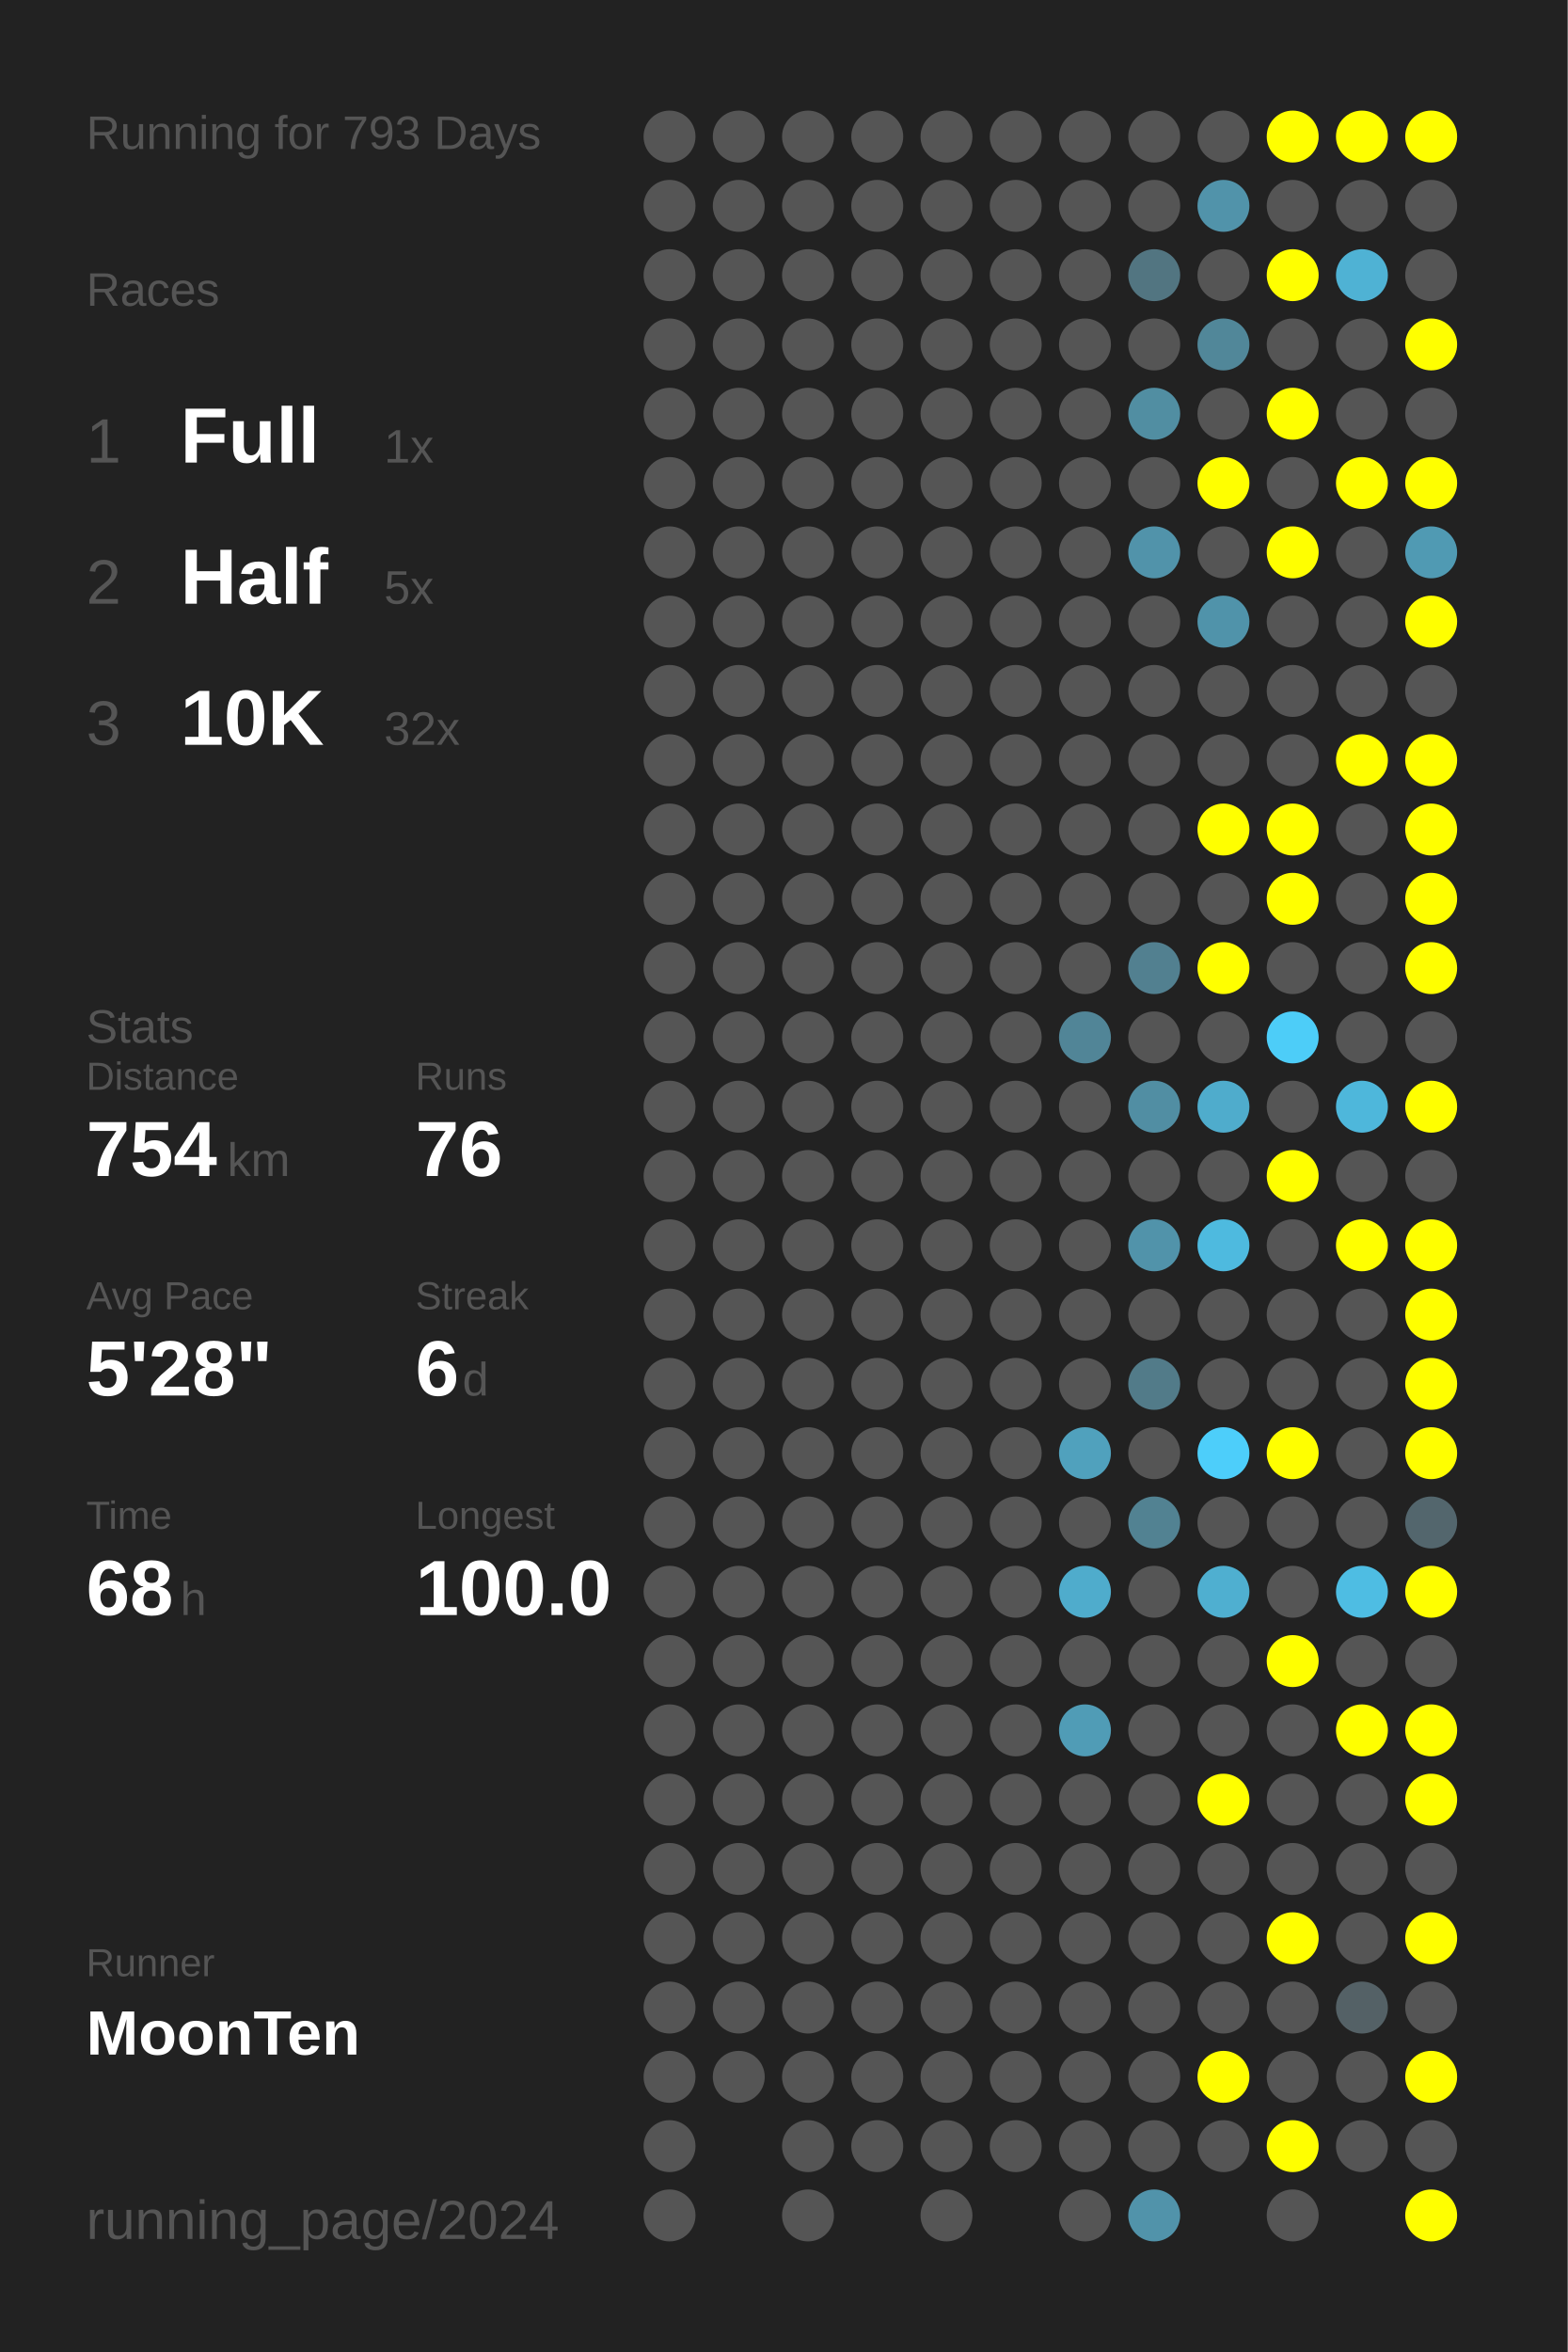
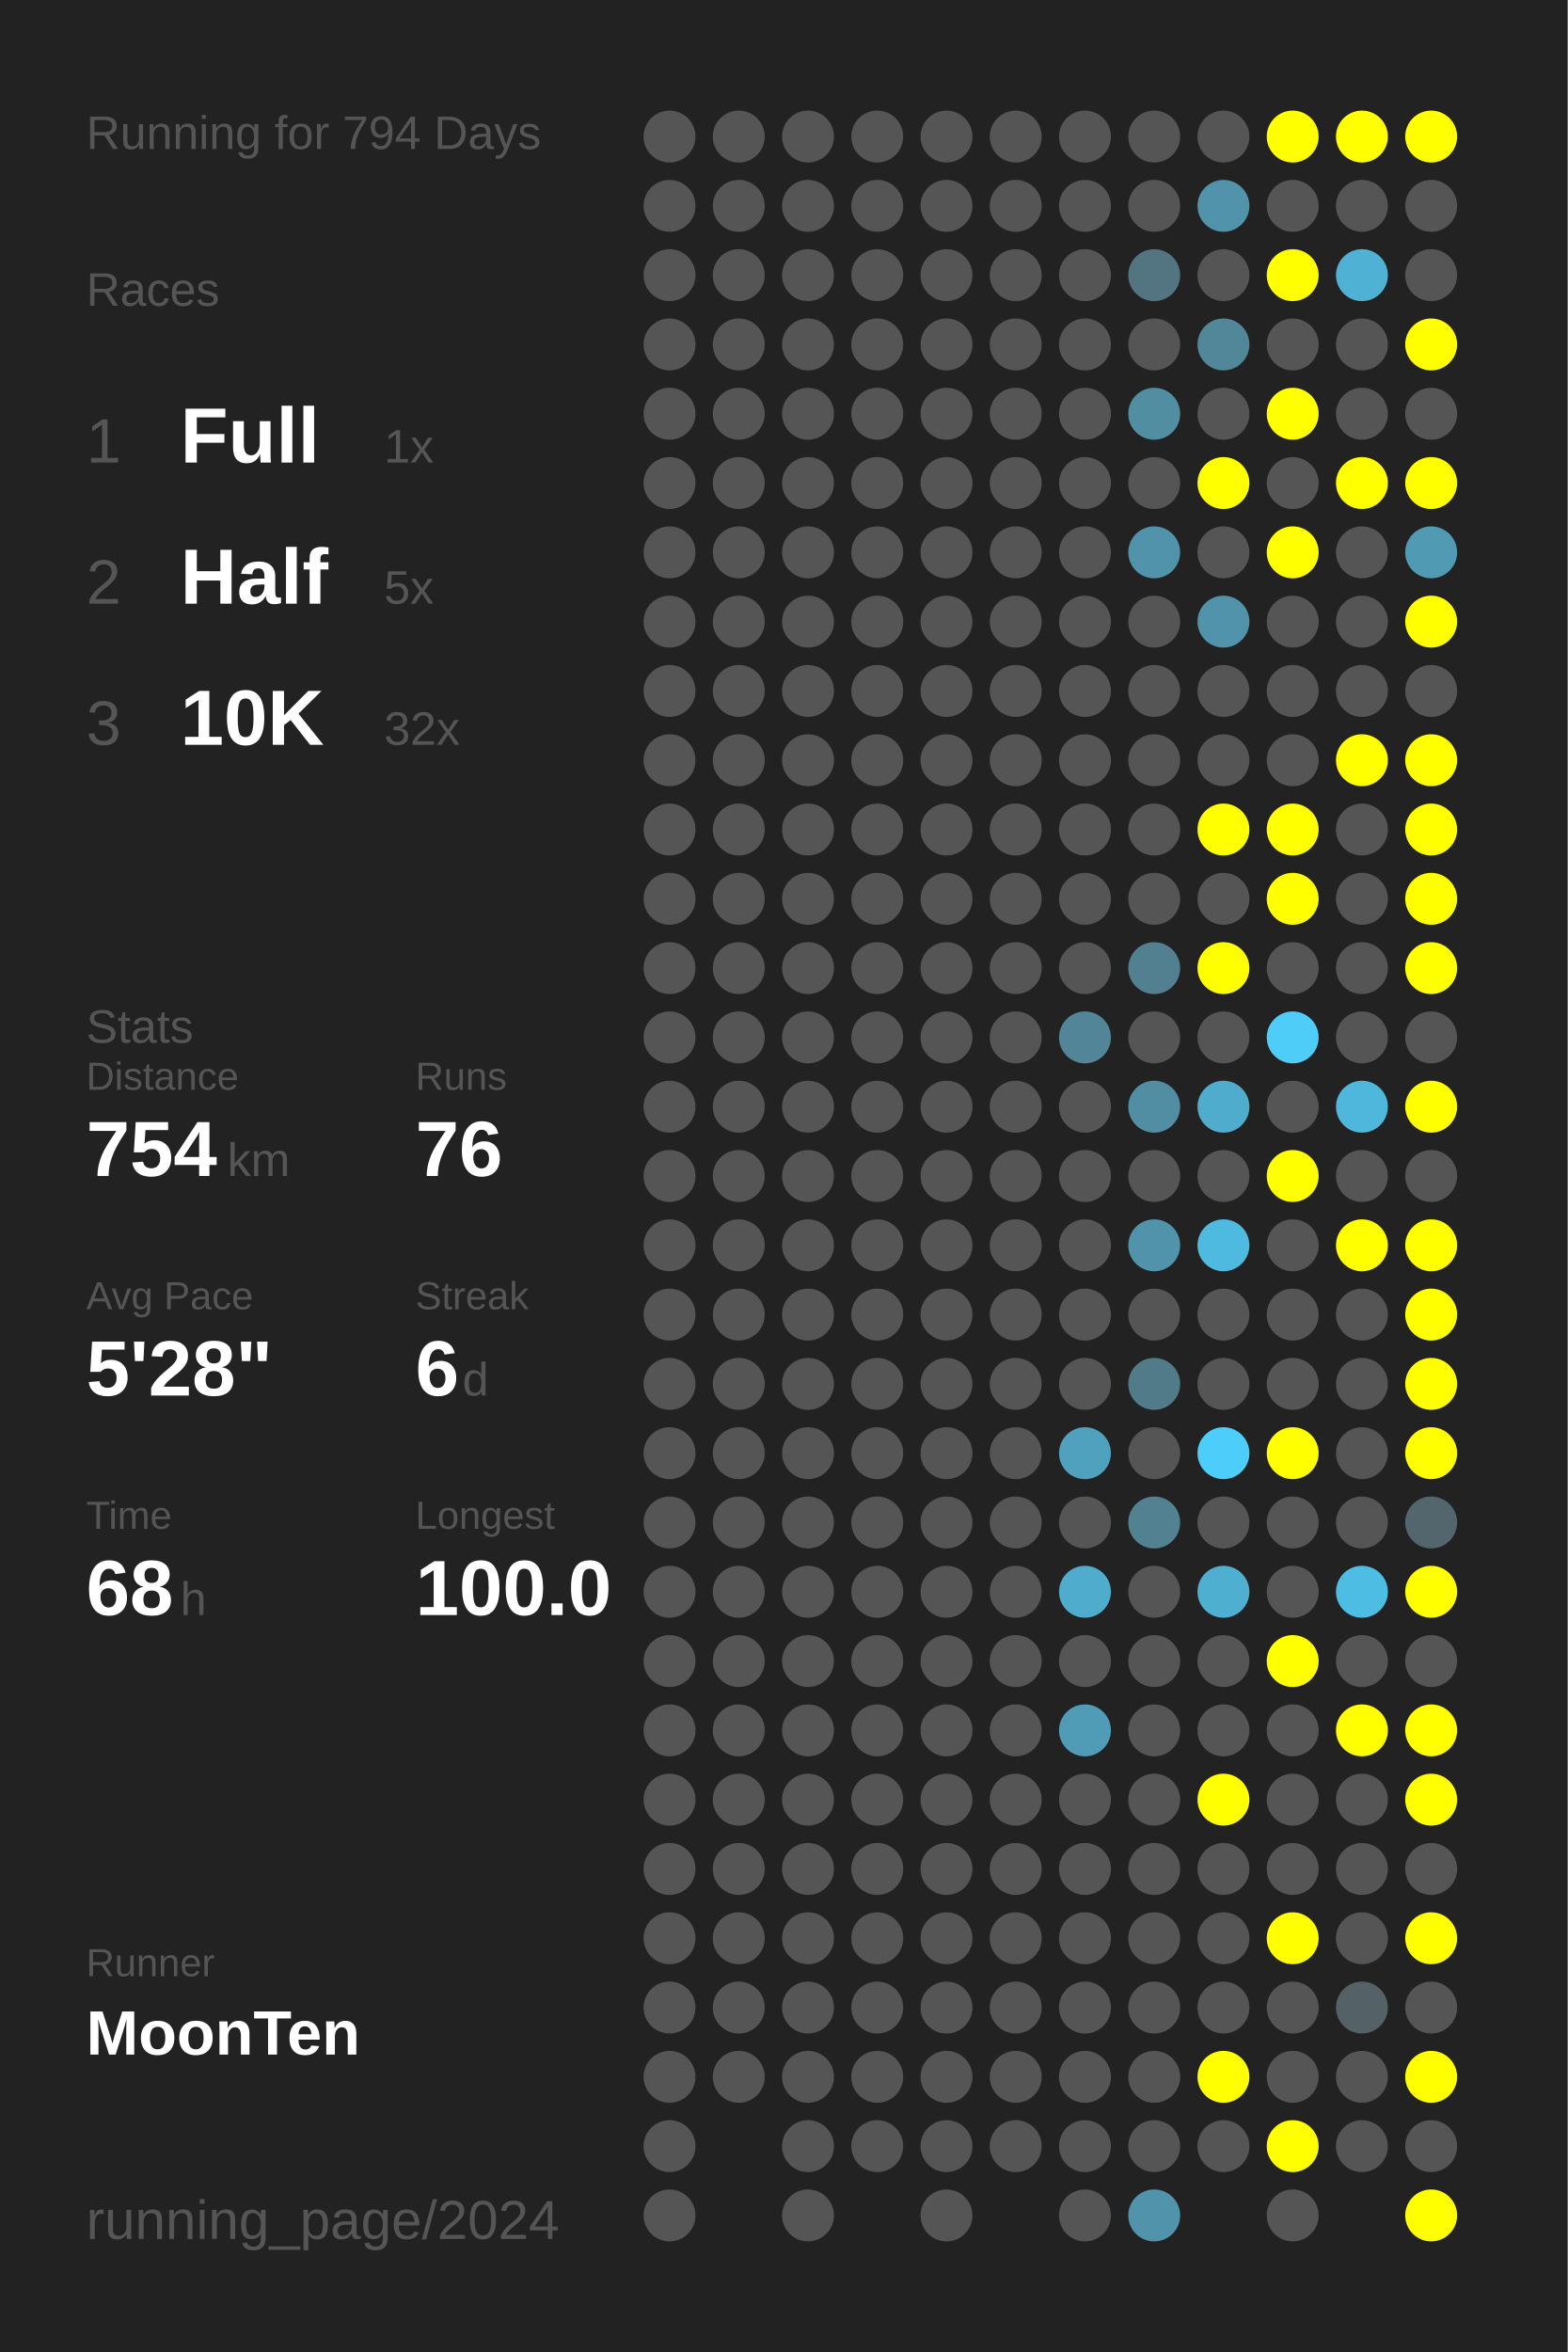
<svg xmlns="http://www.w3.org/2000/svg" baseProfile="full" height="300mm" version="1.1" viewBox="0,0,200,300" width="200mm">
  <defs />
  <rect fill="#222222" height="300" width="200" x="0" y="0" />
-   <text fill="#555555" style="font-size:6px; font-family:Arial;" x="11" y="19">Running for 793 Days</text>
+   <text fill="#555555" style="font-size:6px; font-family:Arial;" x="11" y="19">Running for 794 Days</text>
  <text fill="#555555" style="font-size:6px; font-family:Arial;" x="11" y="39">Races</text>
  <text fill="#555555" style="font-size:8px; font-family:Arial;" x="11" y="59">1</text>
  <text fill="#FFFFFF" style="font-size:10px; font-family:Arial; font-weight:bold;" x="23" y="59">Full</text>
  <text fill="#555555" style="font-size:6px; font-family:Arial;" x="49" y="59">1x</text>
  <text fill="#555555" style="font-size:8px; font-family:Arial;" x="11" y="77">2</text>
  <text fill="#FFFFFF" style="font-size:10px; font-family:Arial; font-weight:bold;" x="23" y="77">Half</text>
  <text fill="#555555" style="font-size:6px; font-family:Arial;" x="49" y="77">5x</text>
  <text fill="#555555" style="font-size:8px; font-family:Arial;" x="11" y="95">3</text>
  <text fill="#FFFFFF" style="font-size:10px; font-family:Arial; font-weight:bold;" x="23" y="95">10K</text>
  <text fill="#555555" style="font-size:6px; font-family:Arial;" x="49" y="95">32x</text>
  <text fill="#555555" style="font-size:6px; font-family:Arial;" x="11" y="133">Stats</text>
  <text fill="#555555" style="font-size:5px; font-family:Arial;" x="11" y="139">Distance</text>
  <text fill="#FFFFFF" style="font-size:10px; font-family:Arial; font-weight:bold;" x="11" y="150">754</text>
  <text fill="#555555" style="font-size:6px; font-family:Arial;" x="29" y="150">km</text>
  <text fill="#555555" style="font-size:5px; font-family:Arial;" x="53" y="139">Runs</text>
  <text fill="#FFFFFF" style="font-size:10px; font-family:Arial; font-weight:bold;" x="53" y="150">76</text>
  <text fill="#555555" style="font-size:5px; font-family:Arial;" x="11" y="167">Avg Pace</text>
  <text fill="#FFFFFF" style="font-size:10px; font-family:Arial; font-weight:bold;" x="11" y="178">5'28"</text>
  <text fill="#555555" style="font-size:5px; font-family:Arial;" x="53" y="167">Streak</text>
  <text fill="#FFFFFF" style="font-size:10px; font-family:Arial; font-weight:bold;" x="53" y="178">6</text>
  <text fill="#555555" style="font-size:6px; font-family:Arial;" x="59" y="178">d</text>
  <text fill="#555555" style="font-size:5px; font-family:Arial;" x="11" y="195">Time</text>
  <text fill="#FFFFFF" style="font-size:10px; font-family:Arial; font-weight:bold;" x="11" y="206">68</text>
  <text fill="#555555" style="font-size:6px; font-family:Arial;" x="23" y="206">h</text>
  <text fill="#555555" style="font-size:5px; font-family:Arial;" x="53" y="195">Longest</text>
  <text fill="#FFFFFF" style="font-size:10px; font-family:Arial; font-weight:bold;" x="53" y="206">100.0</text>
  <text fill="#555555" style="font-size:5px; font-family:Arial;" x="11" y="252.065">Runner</text>
  <text fill="#FFFFFF" style="font-size:8px; font-family:Arial; font-weight:bold;" x="11" y="262.065">MoonTen</text>
  <text fill="#555555" style="font-size:7px; font-family:Arial;" x="11" y="285.581">running_page/2024</text>
  <circle cx="85.417" cy="17.419" fill="#555555" r="3.312" />
  <circle cx="85.417" cy="26.258" fill="#555555" r="3.312" />
  <circle cx="85.417" cy="35.097" fill="#555555" r="3.312" />
  <circle cx="85.417" cy="43.935" fill="#555555" r="3.312" />
  <circle cx="85.417" cy="52.774" fill="#555555" r="3.312" />
  <circle cx="85.417" cy="61.613" fill="#555555" r="3.312" />
  <circle cx="85.417" cy="70.452" fill="#555555" r="3.312" />
  <circle cx="85.417" cy="79.29" fill="#555555" r="3.312" />
  <circle cx="85.417" cy="88.129" fill="#555555" r="3.312" />
  <circle cx="85.417" cy="96.968" fill="#555555" r="3.312" />
  <circle cx="85.417" cy="105.806" fill="#555555" r="3.312" />
  <circle cx="85.417" cy="114.645" fill="#555555" r="3.312" />
  <circle cx="85.417" cy="123.484" fill="#555555" r="3.312" />
  <circle cx="85.417" cy="132.323" fill="#555555" r="3.312" />
  <circle cx="85.417" cy="141.161" fill="#555555" r="3.312" />
  <circle cx="85.417" cy="150" fill="#555555" r="3.312" />
  <circle cx="85.417" cy="158.839" fill="#555555" r="3.312" />
  <circle cx="85.417" cy="167.677" fill="#555555" r="3.312" />
  <circle cx="85.417" cy="176.516" fill="#555555" r="3.312" />
  <circle cx="85.417" cy="185.355" fill="#555555" r="3.312" />
  <circle cx="85.417" cy="194.194" fill="#555555" r="3.312" />
  <circle cx="85.417" cy="203.032" fill="#555555" r="3.312" />
  <circle cx="85.417" cy="211.871" fill="#555555" r="3.312" />
  <circle cx="85.417" cy="220.71" fill="#555555" r="3.312" />
  <circle cx="85.417" cy="229.548" fill="#555555" r="3.312" />
  <circle cx="85.417" cy="238.387" fill="#555555" r="3.312" />
  <circle cx="85.417" cy="247.226" fill="#555555" r="3.312" />
  <circle cx="85.417" cy="256.065" fill="#555555" r="3.312" />
  <circle cx="85.417" cy="264.903" fill="#555555" r="3.312" />
  <circle cx="85.417" cy="273.742" fill="#555555" r="3.312" />
  <circle cx="85.417" cy="282.581" fill="#555555" r="3.312" />
  <circle cx="94.25" cy="17.419" fill="#555555" r="3.312" />
  <circle cx="94.25" cy="26.258" fill="#555555" r="3.312" />
  <circle cx="94.25" cy="35.097" fill="#555555" r="3.312" />
  <circle cx="94.25" cy="43.935" fill="#555555" r="3.312" />
  <circle cx="94.25" cy="52.774" fill="#555555" r="3.312" />
  <circle cx="94.25" cy="61.613" fill="#555555" r="3.312" />
  <circle cx="94.25" cy="70.452" fill="#555555" r="3.312" />
  <circle cx="94.25" cy="79.29" fill="#555555" r="3.312" />
  <circle cx="94.25" cy="88.129" fill="#555555" r="3.312" />
  <circle cx="94.25" cy="96.968" fill="#555555" r="3.312" />
  <circle cx="94.25" cy="105.806" fill="#555555" r="3.312" />
  <circle cx="94.25" cy="114.645" fill="#555555" r="3.312" />
  <circle cx="94.25" cy="123.484" fill="#555555" r="3.312" />
  <circle cx="94.25" cy="132.323" fill="#555555" r="3.312" />
  <circle cx="94.25" cy="141.161" fill="#555555" r="3.312" />
  <circle cx="94.25" cy="150" fill="#555555" r="3.312" />
  <circle cx="94.25" cy="158.839" fill="#555555" r="3.312" />
  <circle cx="94.25" cy="167.677" fill="#555555" r="3.312" />
  <circle cx="94.25" cy="176.516" fill="#555555" r="3.312" />
  <circle cx="94.25" cy="185.355" fill="#555555" r="3.312" />
  <circle cx="94.25" cy="194.194" fill="#555555" r="3.312" />
  <circle cx="94.25" cy="203.032" fill="#555555" r="3.312" />
  <circle cx="94.25" cy="211.871" fill="#555555" r="3.312" />
  <circle cx="94.25" cy="220.71" fill="#555555" r="3.312" />
  <circle cx="94.25" cy="229.548" fill="#555555" r="3.312" />
  <circle cx="94.25" cy="238.387" fill="#555555" r="3.312" />
  <circle cx="94.25" cy="247.226" fill="#555555" r="3.312" />
  <circle cx="94.25" cy="256.065" fill="#555555" r="3.312" />
  <circle cx="94.25" cy="264.903" fill="#555555" r="3.312" />
  <circle cx="103.083" cy="17.419" fill="#555555" r="3.312" />
  <circle cx="103.083" cy="26.258" fill="#555555" r="3.312" />
  <circle cx="103.083" cy="35.097" fill="#555555" r="3.312" />
  <circle cx="103.083" cy="43.935" fill="#555555" r="3.312" />
  <circle cx="103.083" cy="52.774" fill="#555555" r="3.312" />
  <circle cx="103.083" cy="61.613" fill="#555555" r="3.312" />
  <circle cx="103.083" cy="70.452" fill="#555555" r="3.312" />
  <circle cx="103.083" cy="79.29" fill="#555555" r="3.312" />
  <circle cx="103.083" cy="88.129" fill="#555555" r="3.312" />
  <circle cx="103.083" cy="96.968" fill="#555555" r="3.312" />
  <circle cx="103.083" cy="105.806" fill="#555555" r="3.312" />
  <circle cx="103.083" cy="114.645" fill="#555555" r="3.312" />
  <circle cx="103.083" cy="123.484" fill="#555555" r="3.312" />
  <circle cx="103.083" cy="132.323" fill="#555555" r="3.312" />
  <circle cx="103.083" cy="141.161" fill="#555555" r="3.312" />
  <circle cx="103.083" cy="150" fill="#555555" r="3.312" />
  <circle cx="103.083" cy="158.839" fill="#555555" r="3.312" />
  <circle cx="103.083" cy="167.677" fill="#555555" r="3.312" />
  <circle cx="103.083" cy="176.516" fill="#555555" r="3.312" />
  <circle cx="103.083" cy="185.355" fill="#555555" r="3.312" />
  <circle cx="103.083" cy="194.194" fill="#555555" r="3.312" />
  <circle cx="103.083" cy="203.032" fill="#555555" r="3.312" />
  <circle cx="103.083" cy="211.871" fill="#555555" r="3.312" />
  <circle cx="103.083" cy="220.71" fill="#555555" r="3.312" />
  <circle cx="103.083" cy="229.548" fill="#555555" r="3.312" />
  <circle cx="103.083" cy="238.387" fill="#555555" r="3.312" />
  <circle cx="103.083" cy="247.226" fill="#555555" r="3.312" />
  <circle cx="103.083" cy="256.065" fill="#555555" r="3.312" />
  <circle cx="103.083" cy="264.903" fill="#555555" r="3.312" />
  <circle cx="103.083" cy="273.742" fill="#555555" r="3.312" />
  <circle cx="103.083" cy="282.581" fill="#555555" r="3.312" />
  <circle cx="111.917" cy="17.419" fill="#555555" r="3.312" />
  <circle cx="111.917" cy="26.258" fill="#555555" r="3.312" />
  <circle cx="111.917" cy="35.097" fill="#555555" r="3.312" />
  <circle cx="111.917" cy="43.935" fill="#555555" r="3.312" />
  <circle cx="111.917" cy="52.774" fill="#555555" r="3.312" />
  <circle cx="111.917" cy="61.613" fill="#555555" r="3.312" />
  <circle cx="111.917" cy="70.452" fill="#555555" r="3.312" />
  <circle cx="111.917" cy="79.29" fill="#555555" r="3.312" />
  <circle cx="111.917" cy="88.129" fill="#555555" r="3.312" />
  <circle cx="111.917" cy="96.968" fill="#555555" r="3.312" />
  <circle cx="111.917" cy="105.806" fill="#555555" r="3.312" />
  <circle cx="111.917" cy="114.645" fill="#555555" r="3.312" />
  <circle cx="111.917" cy="123.484" fill="#555555" r="3.312" />
  <circle cx="111.917" cy="132.323" fill="#555555" r="3.312" />
  <circle cx="111.917" cy="141.161" fill="#555555" r="3.312" />
  <circle cx="111.917" cy="150" fill="#555555" r="3.312" />
  <circle cx="111.917" cy="158.839" fill="#555555" r="3.312" />
  <circle cx="111.917" cy="167.677" fill="#555555" r="3.312" />
  <circle cx="111.917" cy="176.516" fill="#555555" r="3.312" />
  <circle cx="111.917" cy="185.355" fill="#555555" r="3.312" />
  <circle cx="111.917" cy="194.194" fill="#555555" r="3.312" />
  <circle cx="111.917" cy="203.032" fill="#555555" r="3.312" />
  <circle cx="111.917" cy="211.871" fill="#555555" r="3.312" />
  <circle cx="111.917" cy="220.71" fill="#555555" r="3.312" />
  <circle cx="111.917" cy="229.548" fill="#555555" r="3.312" />
  <circle cx="111.917" cy="238.387" fill="#555555" r="3.312" />
  <circle cx="111.917" cy="247.226" fill="#555555" r="3.312" />
  <circle cx="111.917" cy="256.065" fill="#555555" r="3.312" />
  <circle cx="111.917" cy="264.903" fill="#555555" r="3.312" />
  <circle cx="111.917" cy="273.742" fill="#555555" r="3.312" />
  <circle cx="120.75" cy="17.419" fill="#555555" r="3.312" />
  <circle cx="120.75" cy="26.258" fill="#555555" r="3.312" />
  <circle cx="120.75" cy="35.097" fill="#555555" r="3.312" />
  <circle cx="120.75" cy="43.935" fill="#555555" r="3.312" />
  <circle cx="120.75" cy="52.774" fill="#555555" r="3.312" />
  <circle cx="120.75" cy="61.613" fill="#555555" r="3.312" />
  <circle cx="120.75" cy="70.452" fill="#555555" r="3.312" />
  <circle cx="120.75" cy="79.29" fill="#555555" r="3.312" />
  <circle cx="120.75" cy="88.129" fill="#555555" r="3.312" />
  <circle cx="120.75" cy="96.968" fill="#555555" r="3.312" />
  <circle cx="120.75" cy="105.806" fill="#555555" r="3.312" />
  <circle cx="120.75" cy="114.645" fill="#555555" r="3.312" />
  <circle cx="120.75" cy="123.484" fill="#555555" r="3.312" />
  <circle cx="120.75" cy="132.323" fill="#555555" r="3.312" />
  <circle cx="120.75" cy="141.161" fill="#555555" r="3.312" />
  <circle cx="120.75" cy="150" fill="#555555" r="3.312" />
  <circle cx="120.75" cy="158.839" fill="#555555" r="3.312" />
  <circle cx="120.75" cy="167.677" fill="#555555" r="3.312" />
  <circle cx="120.75" cy="176.516" fill="#555555" r="3.312" />
  <circle cx="120.75" cy="185.355" fill="#555555" r="3.312" />
  <circle cx="120.75" cy="194.194" fill="#555555" r="3.312" />
  <circle cx="120.75" cy="203.032" fill="#555555" r="3.312" />
  <circle cx="120.75" cy="211.871" fill="#555555" r="3.312" />
  <circle cx="120.75" cy="220.71" fill="#555555" r="3.312" />
  <circle cx="120.75" cy="229.548" fill="#555555" r="3.312" />
  <circle cx="120.75" cy="238.387" fill="#555555" r="3.312" />
  <circle cx="120.75" cy="247.226" fill="#555555" r="3.312" />
  <circle cx="120.75" cy="256.065" fill="#555555" r="3.312" />
  <circle cx="120.75" cy="264.903" fill="#555555" r="3.312" />
  <circle cx="120.75" cy="273.742" fill="#555555" r="3.312" />
  <circle cx="120.75" cy="282.581" fill="#555555" r="3.312" />
  <circle cx="129.583" cy="17.419" fill="#555555" r="3.312" />
  <circle cx="129.583" cy="26.258" fill="#555555" r="3.312" />
  <circle cx="129.583" cy="35.097" fill="#555555" r="3.312" />
  <circle cx="129.583" cy="43.935" fill="#555555" r="3.312" />
  <circle cx="129.583" cy="52.774" fill="#555555" r="3.312" />
  <circle cx="129.583" cy="61.613" fill="#555555" r="3.312" />
  <circle cx="129.583" cy="70.452" fill="#555555" r="3.312" />
  <circle cx="129.583" cy="79.29" fill="#555555" r="3.312" />
  <circle cx="129.583" cy="88.129" fill="#555555" r="3.312" />
  <circle cx="129.583" cy="96.968" fill="#555555" r="3.312" />
  <circle cx="129.583" cy="105.806" fill="#555555" r="3.312" />
  <circle cx="129.583" cy="114.645" fill="#555555" r="3.312" />
  <circle cx="129.583" cy="123.484" fill="#555555" r="3.312" />
  <circle cx="129.583" cy="132.323" fill="#555555" r="3.312" />
  <circle cx="129.583" cy="141.161" fill="#555555" r="3.312" />
  <circle cx="129.583" cy="150" fill="#555555" r="3.312" />
  <circle cx="129.583" cy="158.839" fill="#555555" r="3.312" />
  <circle cx="129.583" cy="167.677" fill="#555555" r="3.312" />
  <circle cx="129.583" cy="176.516" fill="#555555" r="3.312" />
  <circle cx="129.583" cy="185.355" fill="#555555" r="3.312" />
  <circle cx="129.583" cy="194.194" fill="#555555" r="3.312" />
  <circle cx="129.583" cy="203.032" fill="#555555" r="3.312" />
  <circle cx="129.583" cy="211.871" fill="#555555" r="3.312" />
  <circle cx="129.583" cy="220.71" fill="#555555" r="3.312" />
  <circle cx="129.583" cy="229.548" fill="#555555" r="3.312" />
  <circle cx="129.583" cy="238.387" fill="#555555" r="3.312" />
  <circle cx="129.583" cy="247.226" fill="#555555" r="3.312" />
  <circle cx="129.583" cy="256.065" fill="#555555" r="3.312" />
  <circle cx="129.583" cy="264.903" fill="#555555" r="3.312" />
  <circle cx="129.583" cy="273.742" fill="#555555" r="3.312" />
  <circle cx="138.417" cy="17.419" fill="#555555" r="3.312" />
  <circle cx="138.417" cy="26.258" fill="#555555" r="3.312" />
  <circle cx="138.417" cy="35.097" fill="#555555" r="3.312" />
  <circle cx="138.417" cy="43.935" fill="#555555" r="3.312" />
  <circle cx="138.417" cy="52.774" fill="#555555" r="3.312" />
  <circle cx="138.417" cy="61.613" fill="#555555" r="3.312" />
  <circle cx="138.417" cy="70.452" fill="#555555" r="3.312" />
  <circle cx="138.417" cy="79.29" fill="#555555" r="3.312" />
  <circle cx="138.417" cy="88.129" fill="#555555" r="3.312" />
  <circle cx="138.417" cy="96.968" fill="#555555" r="3.312" />
  <circle cx="138.417" cy="105.806" fill="#555555" r="3.312" />
  <circle cx="138.417" cy="114.645" fill="#555555" r="3.312" />
  <circle cx="138.417" cy="123.484" fill="#555555" r="3.312" />
  <circle cx="138.417" cy="132.323" fill="#518597" r="3.312" />
  <circle cx="138.417" cy="141.161" fill="#555555" r="3.312" />
  <circle cx="138.417" cy="150" fill="#555555" r="3.312" />
  <circle cx="138.417" cy="158.839" fill="#555555" r="3.312" />
  <circle cx="138.417" cy="167.677" fill="#555555" r="3.312" />
  <circle cx="138.417" cy="176.516" fill="#555555" r="3.312" />
  <circle cx="138.417" cy="185.355" fill="#50a1bd" r="3.312" />
  <circle cx="138.417" cy="194.194" fill="#555555" r="3.312" />
  <circle cx="138.417" cy="203.032" fill="#4faccc" r="3.312" />
  <circle cx="138.417" cy="211.871" fill="#555555" r="3.312" />
  <circle cx="138.417" cy="220.71" fill="#509cb6" r="3.312" />
  <circle cx="138.417" cy="229.548" fill="#555555" r="3.312" />
  <circle cx="138.417" cy="238.387" fill="#555555" r="3.312" />
  <circle cx="138.417" cy="247.226" fill="#555555" r="3.312" />
  <circle cx="138.417" cy="256.065" fill="#555555" r="3.312" />
  <circle cx="138.417" cy="264.903" fill="#555555" r="3.312" />
  <circle cx="138.417" cy="273.742" fill="#555555" r="3.312" />
  <circle cx="138.417" cy="282.581" fill="#555555" r="3.312" />
  <circle cx="147.25" cy="17.419" fill="#555555" r="3.312" />
  <circle cx="147.25" cy="26.258" fill="#555555" r="3.312" />
  <circle cx="147.25" cy="35.097" fill="#527581" r="3.312" />
  <circle cx="147.25" cy="43.935" fill="#555555" r="3.312" />
  <circle cx="147.25" cy="52.774" fill="#518ea2" r="3.312" />
  <circle cx="147.25" cy="61.613" fill="#555555" r="3.312" />
  <circle cx="147.25" cy="70.452" fill="#5193aa" r="3.312" />
  <circle cx="147.25" cy="79.29" fill="#555555" r="3.312" />
  <circle cx="147.25" cy="88.129" fill="#555555" r="3.312" />
  <circle cx="147.25" cy="96.968" fill="#555555" r="3.312" />
  <circle cx="147.25" cy="105.806" fill="#555555" r="3.312" />
  <circle cx="147.25" cy="114.645" fill="#555555" r="3.312" />
  <circle cx="147.25" cy="123.484" fill="#528090" r="3.312" />
  <circle cx="147.25" cy="132.323" fill="#555555" r="3.312" />
  <circle cx="147.25" cy="141.161" fill="#518ea3" r="3.312" />
  <circle cx="147.25" cy="150" fill="#555555" r="3.312" />
  <circle cx="147.25" cy="158.839" fill="#5193aa" r="3.312" />
  <circle cx="147.25" cy="167.677" fill="#555555" r="3.312" />
  <circle cx="147.25" cy="176.516" fill="#527b89" r="3.312" />
  <circle cx="147.25" cy="185.355" fill="#555555" r="3.312" />
  <circle cx="147.25" cy="194.194" fill="#528292" r="3.312" />
  <circle cx="147.25" cy="203.032" fill="#555555" r="3.312" />
  <circle cx="147.25" cy="211.871" fill="#555555" r="3.312" />
  <circle cx="147.25" cy="220.71" fill="#555555" r="3.312" />
  <circle cx="147.25" cy="229.548" fill="#555555" r="3.312" />
  <circle cx="147.25" cy="238.387" fill="#555555" r="3.312" />
  <circle cx="147.25" cy="247.226" fill="#555555" r="3.312" />
  <circle cx="147.25" cy="256.065" fill="#555555" r="3.312" />
  <circle cx="147.25" cy="264.903" fill="#555555" r="3.312" />
  <circle cx="147.25" cy="273.742" fill="#555555" r="3.312" />
  <circle cx="147.25" cy="282.581" fill="#5193aa" r="3.312" />
  <circle cx="156.083" cy="17.419" fill="#555555" r="3.312" />
  <circle cx="156.083" cy="26.258" fill="#5193aa" r="3.312" />
  <circle cx="156.083" cy="35.097" fill="#555555" r="3.312" />
  <circle cx="156.083" cy="43.935" fill="#518799" r="3.312" />
  <circle cx="156.083" cy="52.774" fill="#555555" r="3.312" />
  <circle cx="156.083" cy="61.613" fill="#FFFF00" r="3.312" />
  <circle cx="156.083" cy="70.452" fill="#555555" r="3.312" />
  <circle cx="156.083" cy="79.29" fill="#5093aa" r="3.312" />
  <circle cx="156.083" cy="88.129" fill="#555555" r="3.312" />
  <circle cx="156.083" cy="96.968" fill="#555555" r="3.312" />
  <circle cx="156.083" cy="105.806" fill="#FFFF00" r="3.312" />
  <circle cx="156.083" cy="114.645" fill="#555555" r="3.312" />
  <circle cx="156.083" cy="123.484" fill="#FFFF00" r="3.312" />
  <circle cx="156.083" cy="132.323" fill="#555555" r="3.312" />
  <circle cx="156.083" cy="141.161" fill="#4faccc" r="3.312" />
  <circle cx="156.083" cy="150" fill="#555555" r="3.312" />
  <circle cx="156.083" cy="158.839" fill="#4ebadf" r="3.312" />
  <circle cx="156.083" cy="167.677" fill="#555555" r="3.312" />
  <circle cx="156.083" cy="176.516" fill="#555555" r="3.312" />
  <circle cx="156.083" cy="185.355" fill="#4dcefa" r="3.312" />
  <circle cx="156.083" cy="194.194" fill="#555555" r="3.312" />
  <circle cx="156.083" cy="203.032" fill="#4fafd0" r="3.312" />
  <circle cx="156.083" cy="211.871" fill="#555555" r="3.312" />
  <circle cx="156.083" cy="220.71" fill="#555555" r="3.312" />
  <circle cx="156.083" cy="229.548" fill="#FFFF00" r="3.312" />
  <circle cx="156.083" cy="238.387" fill="#555555" r="3.312" />
  <circle cx="156.083" cy="247.226" fill="#555555" r="3.312" />
  <circle cx="156.083" cy="256.065" fill="#555555" r="3.312" />
  <circle cx="156.083" cy="264.903" fill="#FFFF00" r="3.312" />
  <circle cx="156.083" cy="273.742" fill="#555555" r="3.312" />
  <circle cx="164.917" cy="17.419" fill="#FFFF00" r="3.312" />
  <circle cx="164.917" cy="26.258" fill="#555555" r="3.312" />
  <circle cx="164.917" cy="35.097" fill="#FFFF00" r="3.312" />
  <circle cx="164.917" cy="43.935" fill="#555555" r="3.312" />
  <circle cx="164.917" cy="52.774" fill="#FFFF00" r="3.312" />
  <circle cx="164.917" cy="61.613" fill="#555555" r="3.312" />
  <circle cx="164.917" cy="70.452" fill="#FFFF00" r="3.312" />
  <circle cx="164.917" cy="79.29" fill="#555555" r="3.312" />
  <circle cx="164.917" cy="88.129" fill="#555555" r="3.312" />
  <circle cx="164.917" cy="96.968" fill="#555555" r="3.312" />
  <circle cx="164.917" cy="105.806" fill="#FFFF00" r="3.312" />
  <circle cx="164.917" cy="114.645" fill="#FFFF00" r="3.312" />
  <circle cx="164.917" cy="123.484" fill="#555555" r="3.312" />
  <circle cx="164.917" cy="132.323" fill="#4dcdf8" r="3.312" />
  <circle cx="164.917" cy="141.161" fill="#555555" r="3.312" />
  <circle cx="164.917" cy="150" fill="#FFFF00" r="3.312" />
  <circle cx="164.917" cy="158.839" fill="#555555" r="3.312" />
  <circle cx="164.917" cy="167.677" fill="#555555" r="3.312" />
  <circle cx="164.917" cy="176.516" fill="#555555" r="3.312" />
  <circle cx="164.917" cy="185.355" fill="#FFFF00" r="3.312" />
  <circle cx="164.917" cy="194.194" fill="#555555" r="3.312" />
  <circle cx="164.917" cy="203.032" fill="#555555" r="3.312" />
  <circle cx="164.917" cy="211.871" fill="#FFFF00" r="3.312" />
  <circle cx="164.917" cy="220.71" fill="#555555" r="3.312" />
  <circle cx="164.917" cy="229.548" fill="#555555" r="3.312" />
  <circle cx="164.917" cy="238.387" fill="#555555" r="3.312" />
  <circle cx="164.917" cy="247.226" fill="#FFFF00" r="3.312" />
  <circle cx="164.917" cy="256.065" fill="#555555" r="3.312" />
  <circle cx="164.917" cy="264.903" fill="#555555" r="3.312" />
  <circle cx="164.917" cy="273.742" fill="#FFFF00" r="3.312" />
  <circle cx="164.917" cy="282.581" fill="#555555" r="3.312" />
  <circle cx="173.75" cy="17.419" fill="#FFFF00" r="3.312" />
  <circle cx="173.75" cy="26.258" fill="#555555" r="3.312" />
  <circle cx="173.75" cy="35.097" fill="#4fb2d4" r="3.312" />
  <circle cx="173.75" cy="43.935" fill="#555555" r="3.312" />
  <circle cx="173.75" cy="52.774" fill="#555555" r="3.312" />
  <circle cx="173.75" cy="61.613" fill="#FFFF00" r="3.312" />
  <circle cx="173.75" cy="70.452" fill="#555555" r="3.312" />
  <circle cx="173.75" cy="79.29" fill="#555555" r="3.312" />
  <circle cx="173.75" cy="88.129" fill="#555555" r="3.312" />
  <circle cx="173.75" cy="96.968" fill="#FFFF00" r="3.312" />
  <circle cx="173.75" cy="105.806" fill="#555555" r="3.312" />
  <circle cx="173.75" cy="114.645" fill="#555555" r="3.312" />
  <circle cx="173.75" cy="123.484" fill="#555555" r="3.312" />
  <circle cx="173.75" cy="132.323" fill="#555555" r="3.312" />
  <circle cx="173.75" cy="141.161" fill="#4eb7db" r="3.312" />
  <circle cx="173.75" cy="150" fill="#555555" r="3.312" />
  <circle cx="173.75" cy="158.839" fill="#FFFF00" r="3.312" />
  <circle cx="173.75" cy="167.677" fill="#555555" r="3.312" />
  <circle cx="173.75" cy="176.516" fill="#555555" r="3.312" />
  <circle cx="173.75" cy="185.355" fill="#555555" r="3.312" />
  <circle cx="173.75" cy="194.194" fill="#555555" r="3.312" />
  <circle cx="173.75" cy="203.032" fill="#4ebde3" r="3.312" />
  <circle cx="173.75" cy="211.871" fill="#555555" r="3.312" />
  <circle cx="173.75" cy="220.71" fill="#FFFF00" r="3.312" />
  <circle cx="173.75" cy="229.548" fill="#555555" r="3.312" />
  <circle cx="173.75" cy="238.387" fill="#555555" r="3.312" />
  <circle cx="173.75" cy="247.226" fill="#555555" r="3.312" />
  <circle cx="173.75" cy="256.065" fill="#546166" r="3.312" />
  <circle cx="173.75" cy="264.903" fill="#555555" r="3.312" />
  <circle cx="173.75" cy="273.742" fill="#555555" r="3.312" />
  <circle cx="182.583" cy="17.419" fill="#FFFF00" r="3.312" />
  <circle cx="182.583" cy="26.258" fill="#555555" r="3.312" />
  <circle cx="182.583" cy="35.097" fill="#555555" r="3.312" />
  <circle cx="182.583" cy="43.935" fill="#FFFF00" r="3.312" />
  <circle cx="182.583" cy="52.774" fill="#555555" r="3.312" />
  <circle cx="182.583" cy="61.613" fill="#FFFF00" r="3.312" />
  <circle cx="182.583" cy="70.452" fill="#509ab3" r="3.312" />
  <circle cx="182.583" cy="79.29" fill="#FFFF00" r="3.312" />
  <circle cx="182.583" cy="88.129" fill="#555555" r="3.312" />
  <circle cx="182.583" cy="96.968" fill="#FFFF00" r="3.312" />
  <circle cx="182.583" cy="105.806" fill="#FFFF00" r="3.312" />
  <circle cx="182.583" cy="114.645" fill="#FFFF00" r="3.312" />
  <circle cx="182.583" cy="123.484" fill="#FFFF00" r="3.312" />
  <circle cx="182.583" cy="132.323" fill="#555555" r="3.312" />
  <circle cx="182.583" cy="141.161" fill="#FFFF00" r="3.312" />
  <circle cx="182.583" cy="150" fill="#555555" r="3.312" />
  <circle cx="182.583" cy="158.839" fill="#FFFF00" r="3.312" />
  <circle cx="182.583" cy="167.677" fill="#FFFF00" r="3.312" />
  <circle cx="182.583" cy="176.516" fill="#FFFF00" r="3.312" />
  <circle cx="182.583" cy="185.355" fill="#FFFF00" r="3.312" />
  <circle cx="182.583" cy="194.194" fill="#53666d" r="3.312" />
  <circle cx="182.583" cy="203.032" fill="#FFFF00" r="3.312" />
  <circle cx="182.583" cy="211.871" fill="#555555" r="3.312" />
  <circle cx="182.583" cy="220.71" fill="#FFFF00" r="3.312" />
  <circle cx="182.583" cy="229.548" fill="#FFFF00" r="3.312" />
  <circle cx="182.583" cy="238.387" fill="#555555" r="3.312" />
  <circle cx="182.583" cy="247.226" fill="#FFFF00" r="3.312" />
  <circle cx="182.583" cy="256.065" fill="#555555" r="3.312" />
  <circle cx="182.583" cy="264.903" fill="#FFFF00" r="3.312" />
  <circle cx="182.583" cy="273.742" fill="#555555" r="3.312" />
  <circle cx="182.583" cy="282.581" fill="#FFFF00" r="3.312" />
</svg>
